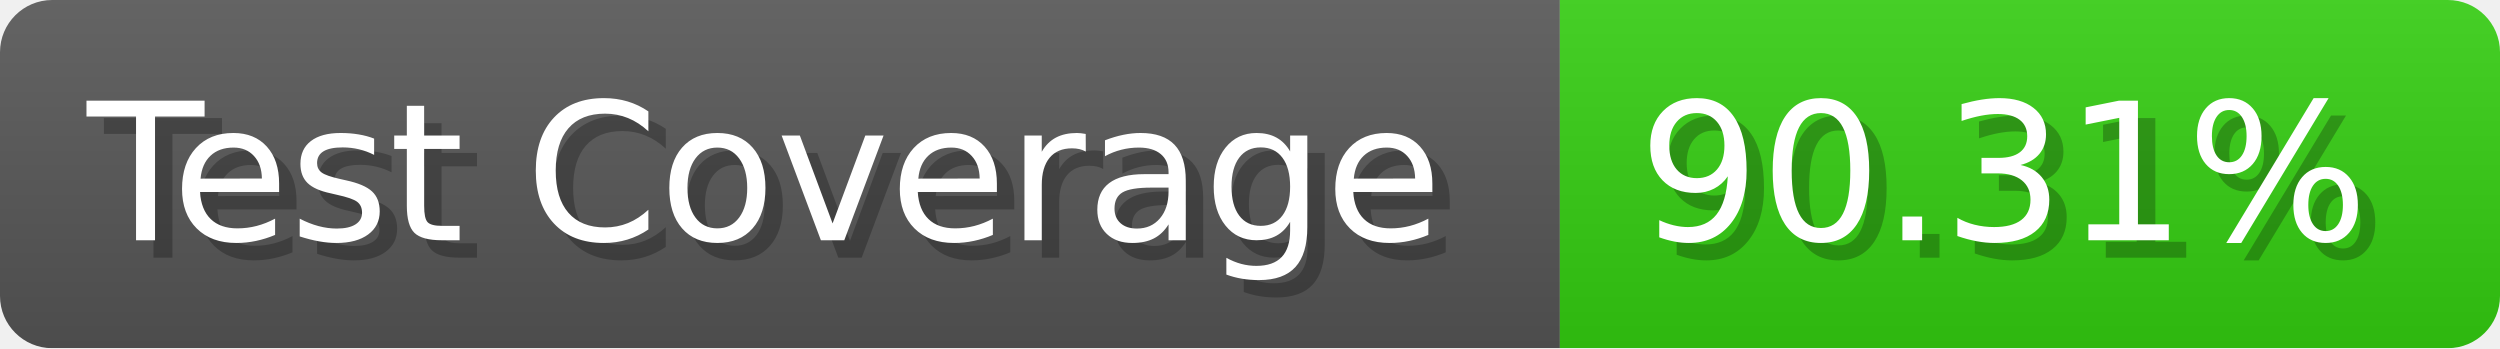
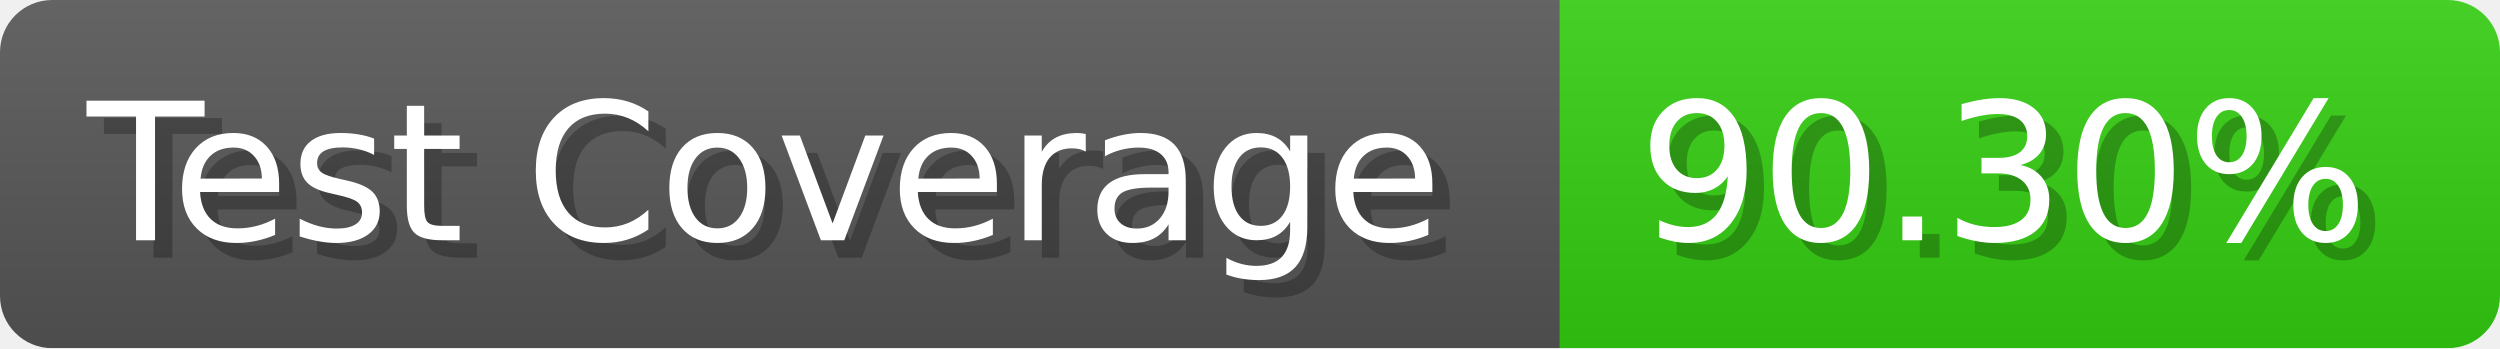
- <svg xmlns="http://www.w3.org/2000/svg" width="143.6" height="20" viewBox="0 0 1436 200" role="img" aria-label="Test Coverage: 90.31%">
+ <svg xmlns="http://www.w3.org/2000/svg" width="143.6" height="20" viewBox="0 0 1436 200" role="img" aria-label="Test Coverage: 90.30%">
  <linearGradient id="a" x2="0" y2="100%">
    <stop offset="0" stop-opacity=".1" stop-color="#EEE" />
    <stop offset="1" stop-opacity=".1" />
  </linearGradient>
  <mask id="m">
    <rect width="1436" height="200" rx="30" fill="#FFF" />
  </mask>
  <g mask="url(#m)">
    <rect width="896" height="200" fill="#555" />
    <rect width="540" height="200" fill="#3C1" x="896" />
    <rect width="1436" height="200" fill="url(#a)" />
  </g>
  <g aria-hidden="true" fill="#fff" text-anchor="start" font-family="Verdana,DejaVu Sans,sans-serif" font-size="110">
    <text x="60" y="148" textLength="796" fill="#000" opacity="0.25">Test Coverage</text>
    <text x="50" y="138" textLength="796">Test Coverage</text>
-     <text x="951" y="148" textLength="440" fill="#000" opacity="0.25">90.31%</text>
-     <text x="941" y="138" textLength="440">90.31%</text>
+     <text x="951" y="148" textLength="440" fill="#000" opacity="0.25">90.30%</text>
+     <text x="941" y="138" textLength="440">90.30%</text>
  </g>
</svg>
